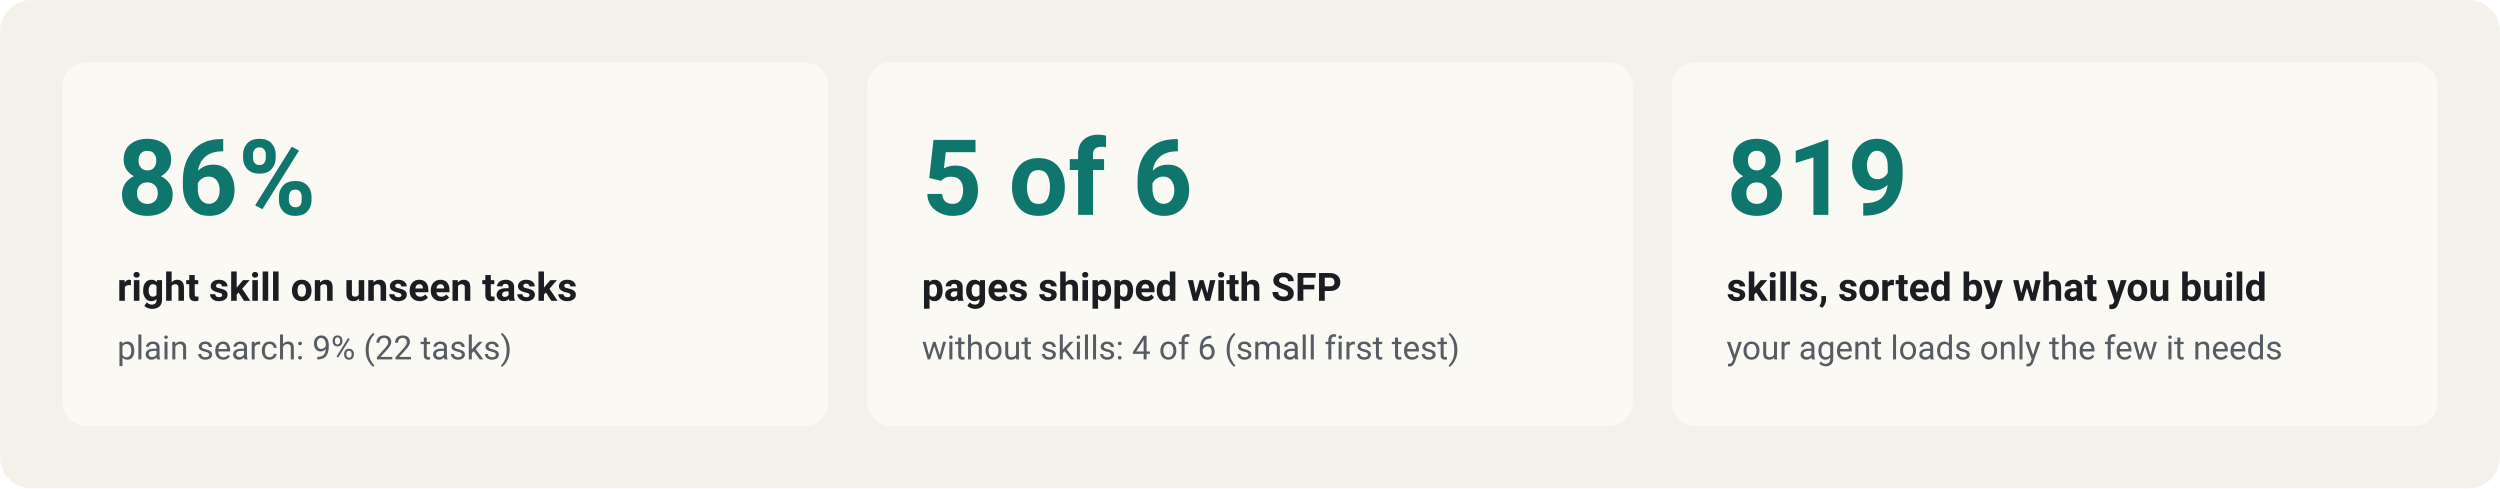
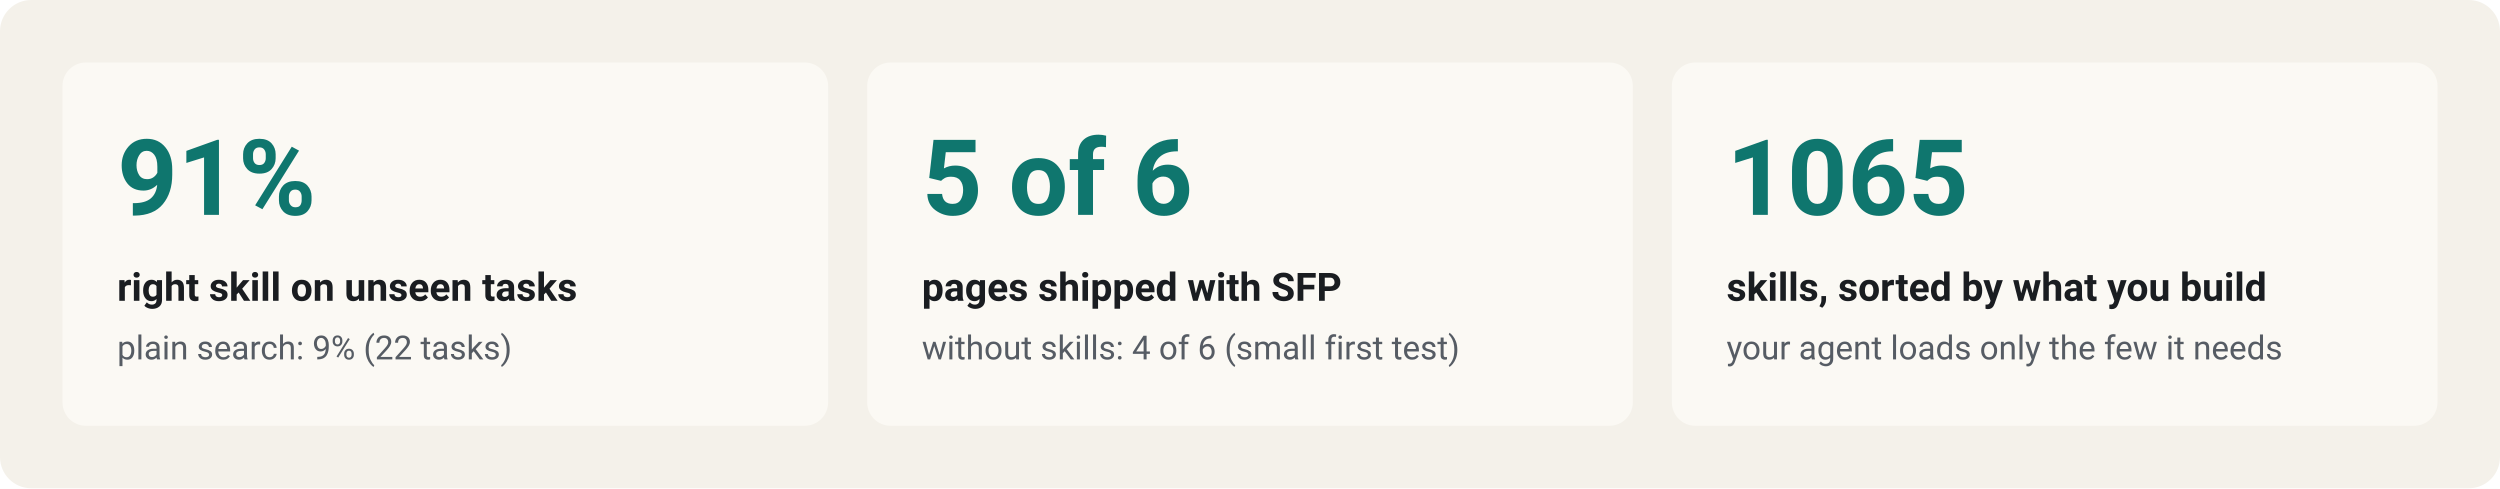
<svg xmlns="http://www.w3.org/2000/svg" width="1280" height="250" viewBox="0 0 1280 250" role="img" aria-labelledby="t d">
  <rect width="1280" height="250" rx="16" fill="#f4f1ea" />
  <rect x="32.0" y="32" width="392.0" height="186" rx="12" fill="#fbf9f4" />
-   <text x="60.0" y="110" font-family="ui-sans-serif, system-ui, -apple-system, 'Segoe UI', Roboto, 'Helvetica Neue', Arial, sans-serif" font-size="54" font-weight="700" fill="#0f766e" text-anchor="start">86%</text>
+   <text x="60.0" y="110" font-family="ui-sans-serif, system-ui, -apple-system, 'Segoe UI', Roboto, 'Helvetica Neue', Arial, sans-serif" font-size="54" font-weight="700" fill="#0f766e" text-anchor="start">91%</text>
  <text x="60.0" y="154" font-family="ui-sans-serif, system-ui, -apple-system, 'Segoe UI', Roboto, 'Helvetica Neue', Arial, sans-serif" font-size="20" font-weight="600" fill="#1a1d21" text-anchor="start">right skill on unseen tasks</text>
  <text x="60.0" y="184" font-family="ui-sans-serif, system-ui, -apple-system, 'Segoe UI', Roboto, 'Helvetica Neue', Arial, sans-serif" font-size="17" font-weight="400" fill="#565c64" text-anchor="start">plain search: 9% (22 tasks)</text>
  <rect x="444.0" y="32" width="392.0" height="186" rx="12" fill="#fbf9f4" />
  <text x="472.0" y="110" font-family="ui-sans-serif, system-ui, -apple-system, 'Segoe UI', Roboto, 'Helvetica Neue', Arial, sans-serif" font-size="54" font-weight="700" fill="#0f766e" text-anchor="start">5 of 6</text>
  <text x="472.0" y="154" font-family="ui-sans-serif, system-ui, -apple-system, 'Segoe UI', Roboto, 'Helvetica Neue', Arial, sans-serif" font-size="20" font-weight="600" fill="#1a1d21" text-anchor="start">pages shipped with SFP</text>
  <text x="472.0" y="184" font-family="ui-sans-serif, system-ui, -apple-system, 'Segoe UI', Roboto, 'Helvetica Neue', Arial, sans-serif" font-size="17" font-weight="400" fill="#565c64" text-anchor="start">without skills: 4 of 6 (small first test)</text>
  <rect x="856.0" y="32" width="392.0" height="186" rx="12" fill="#fbf9f4" />
-   <text x="884.0" y="110" font-family="ui-sans-serif, system-ui, -apple-system, 'Segoe UI', Roboto, 'Helvetica Neue', Arial, sans-serif" font-size="54" font-weight="700" fill="#0f766e" text-anchor="start">819</text>
+   <text x="884.0" y="110" font-family="ui-sans-serif, system-ui, -apple-system, 'Segoe UI', Roboto, 'Helvetica Neue', Arial, sans-serif" font-size="54" font-weight="700" fill="#0f766e" text-anchor="start">1065</text>
  <text x="884.0" y="154" font-family="ui-sans-serif, system-ui, -apple-system, 'Segoe UI', Roboto, 'Helvetica Neue', Arial, sans-serif" font-size="20" font-weight="600" fill="#1a1d21" text-anchor="start">skills, sorted by what you build</text>
  <text x="884.0" y="184" font-family="ui-sans-serif, system-ui, -apple-system, 'Segoe UI', Roboto, 'Helvetica Neue', Arial, sans-serif" font-size="17" font-weight="400" fill="#565c64" text-anchor="start">your agent loads only the few it needs</text>
</svg>
